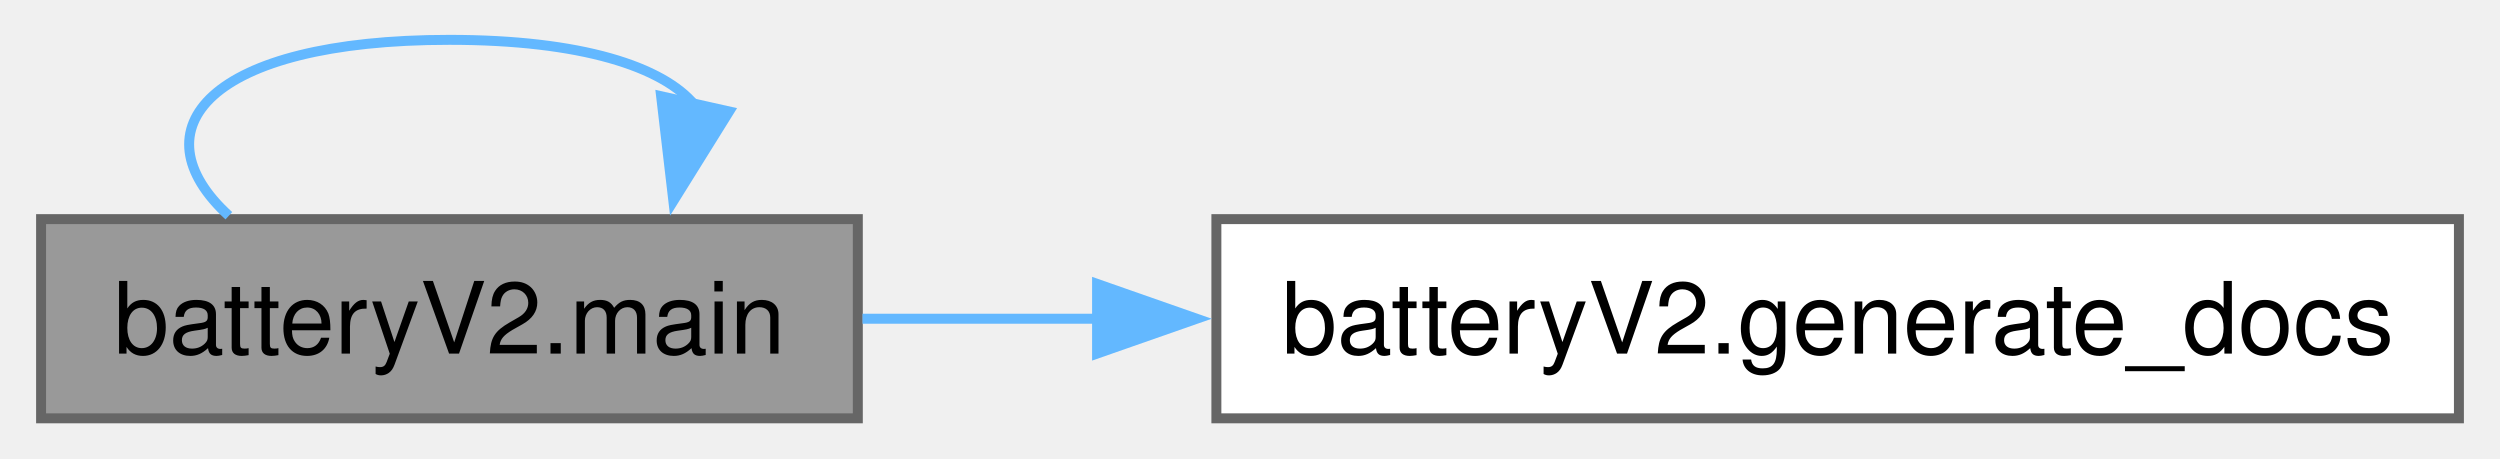
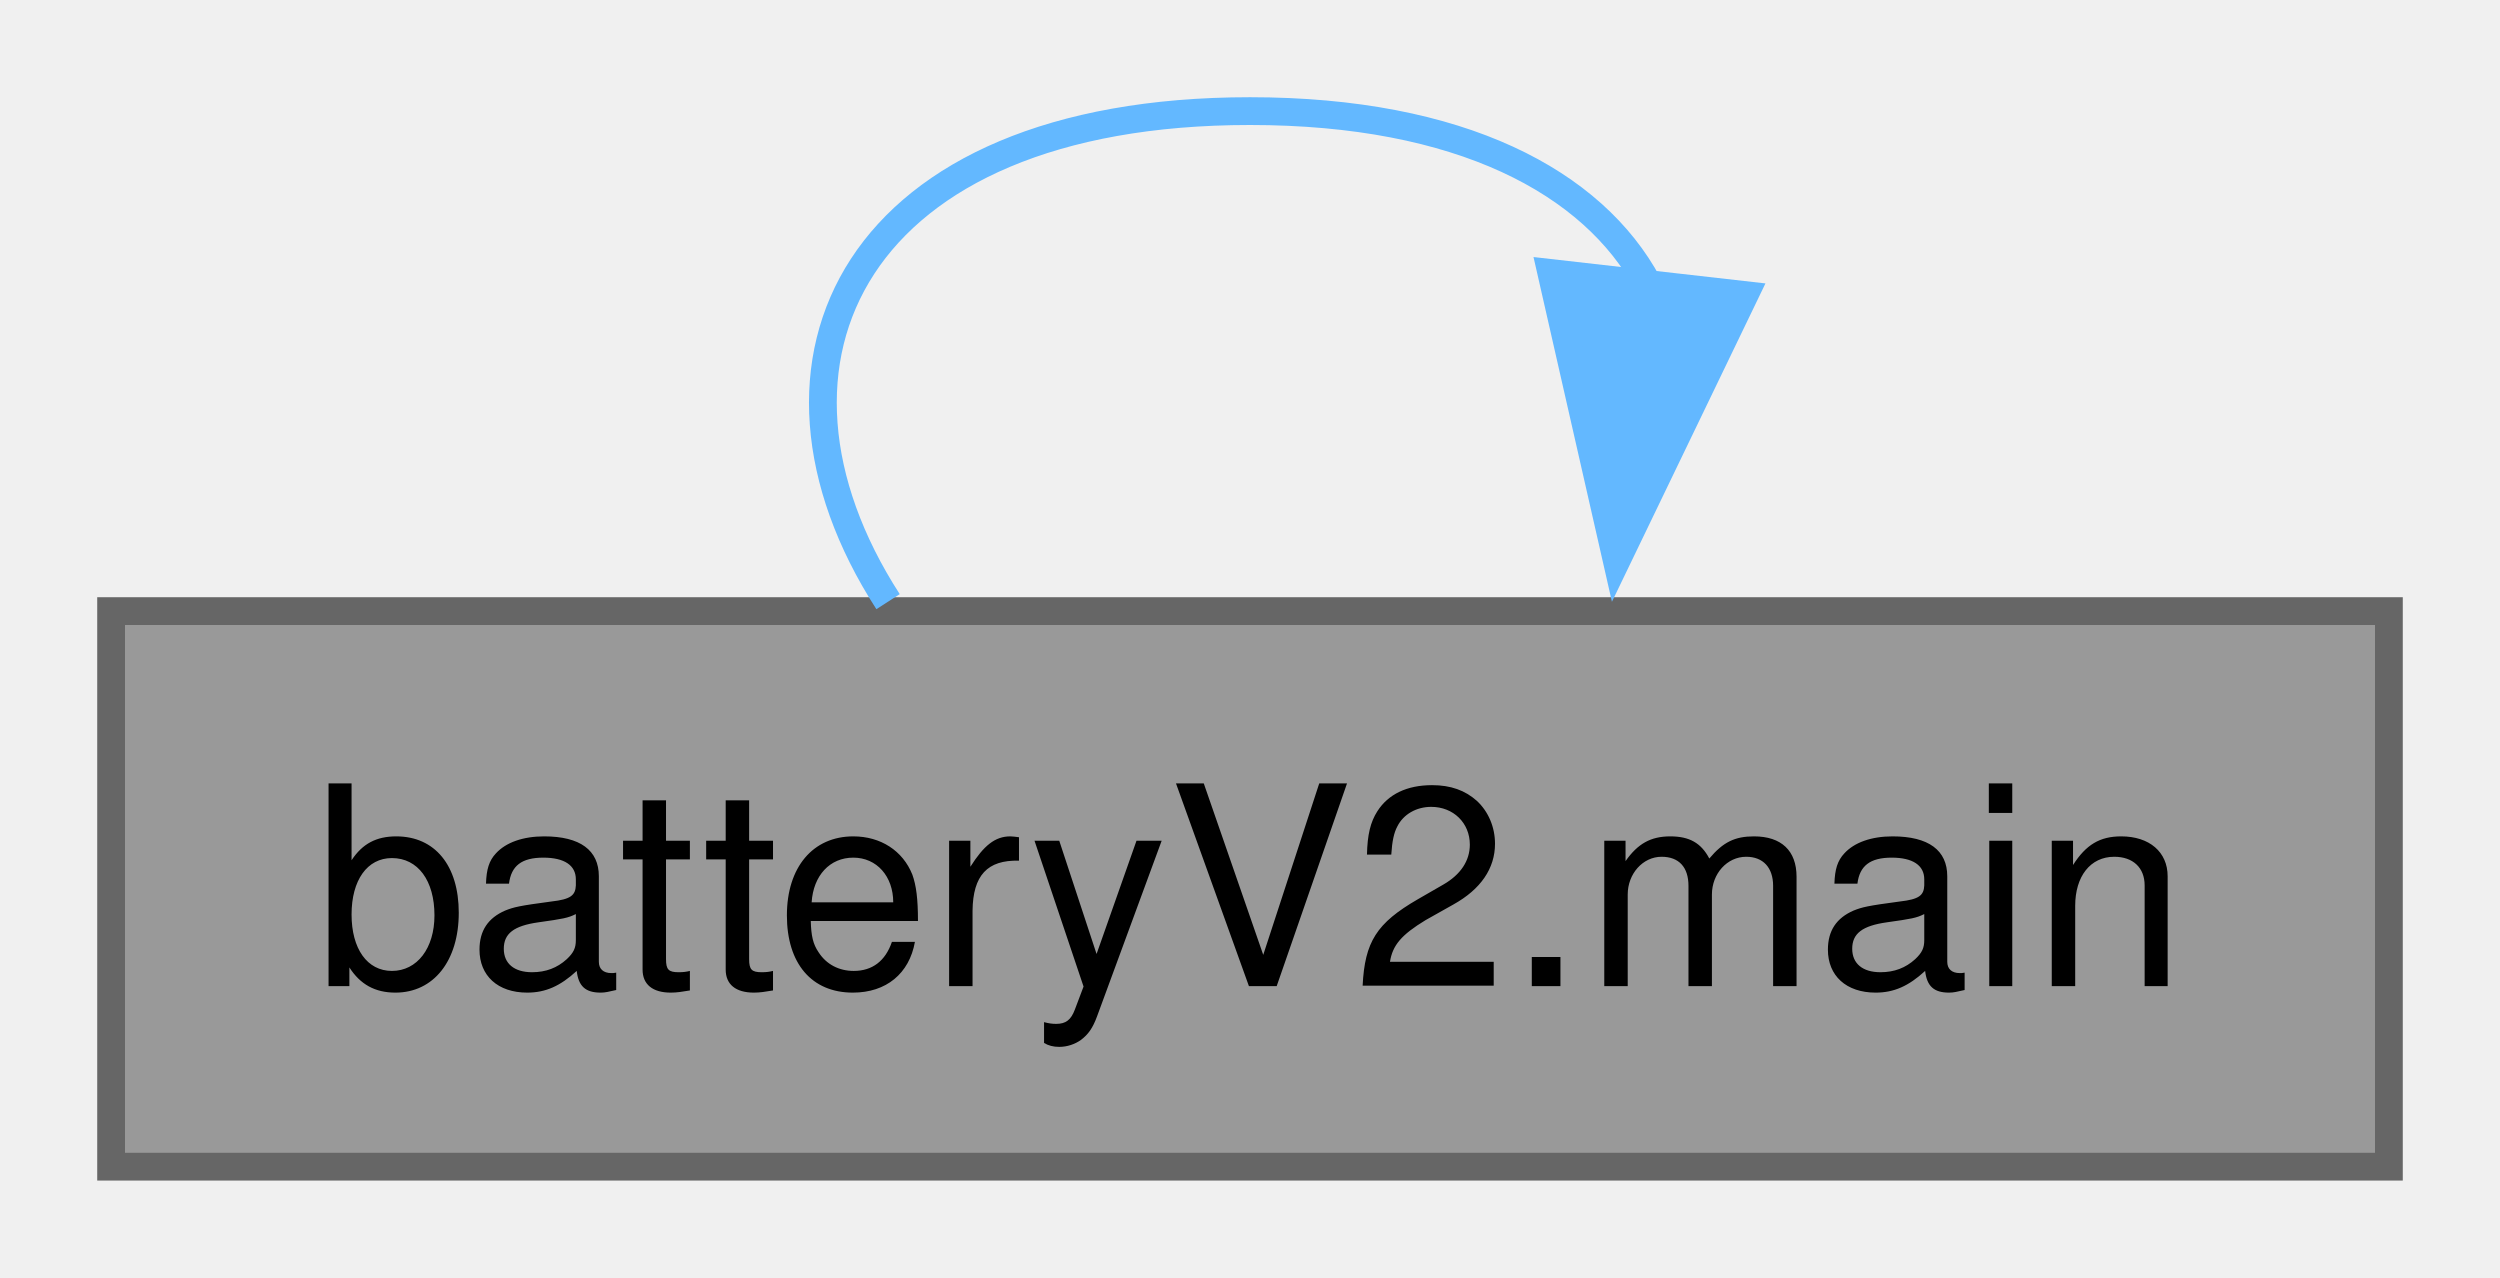
- <svg xmlns="http://www.w3.org/2000/svg" xmlns:xlink="http://www.w3.org/1999/xlink" width="251pt" height="46pt" viewBox="0.00 0.00 250.75 46.00">
+ <svg xmlns="http://www.w3.org/2000/svg" xmlns:xlink="http://www.w3.org/1999/xlink" width="90pt" height="46pt" viewBox="0.00 0.00 90.00 46.00">
  <g id="graph0" class="graph" transform="scale(1 1) rotate(0) translate(4 42)">
    <g id="Node000001" class="node">
      <g id="a_Node000001">
        <a xlink:title=" ">
          <polygon fill="#999999" stroke="#666666" points="82,-20 0,-20 0,0 82,0 82,-20" />
          <text text-anchor="middle" x="41" y="-6.5" font-family="Helvetica,sans-Serif" font-size="10.00">batteryV2.main</text>
        </a>
      </g>
    </g>
-     <g id="edge2_Node000001_Node000001" class="edge">
-       <g id="a_edge2_Node000001_Node000001">
+     <g id="edge1_Node000001_Node000001" class="edge">
+       <g id="a_edge1_Node000001_Node000001">
        <a xlink:title=" ">
-           <path fill="none" stroke="#63b8ff" d="M18.85,-20.34C9.39,-28.98 16.77,-38 41,-38 54.25,-38 62.46,-35.3 65.63,-31.44" />
-           <polygon fill="#63b8ff" stroke="#63b8ff" points="69.08,-30.81 63.48,-21.82 62.25,-32.34 69.08,-30.81" />
-         </a>
-       </g>
-     </g>
-     <g id="Node000002" class="node">
-       <g id="a_Node000002">
-         <a xlink:href="namespacebattery_v2.html#ac295a887f44787458bbce044c155efd6" target="_top" xlink:title=" ">
-           <polygon fill="white" stroke="#666666" points="242.75,-20 118,-20 118,0 242.75,0 242.75,-20" />
-           <text text-anchor="middle" x="180.38" y="-6.5" font-family="Helvetica,sans-Serif" font-size="10.00">batteryV2.generate_docs</text>
-         </a>
-       </g>
-     </g>
-     <g id="edge1_Node000001_Node000002" class="edge">
-       <g id="a_edge1_Node000001_Node000002">
-         <a xlink:title=" ">
-           <path fill="none" stroke="#63b8ff" d="M82.47,-10C89.95,-10 97.97,-10 106.07,-10" />
-           <polygon fill="#63b8ff" stroke="#63b8ff" points="106.02,-13.5 116.02,-10 106.02,-6.5 106.02,-13.5" />
+           <path fill="none" stroke="#63b8ff" d="M27.97,-20.34C22.4,-28.98 26.75,-38 41,-38 48.57,-38 53.35,-35.45 55.33,-31.77" />
+           <polygon fill="#63b8ff" stroke="#63b8ff" points="58.8,-31.38 54.2,-21.84 51.85,-32.17 58.8,-31.38" />
        </a>
      </g>
    </g>
  </g>
</svg>
